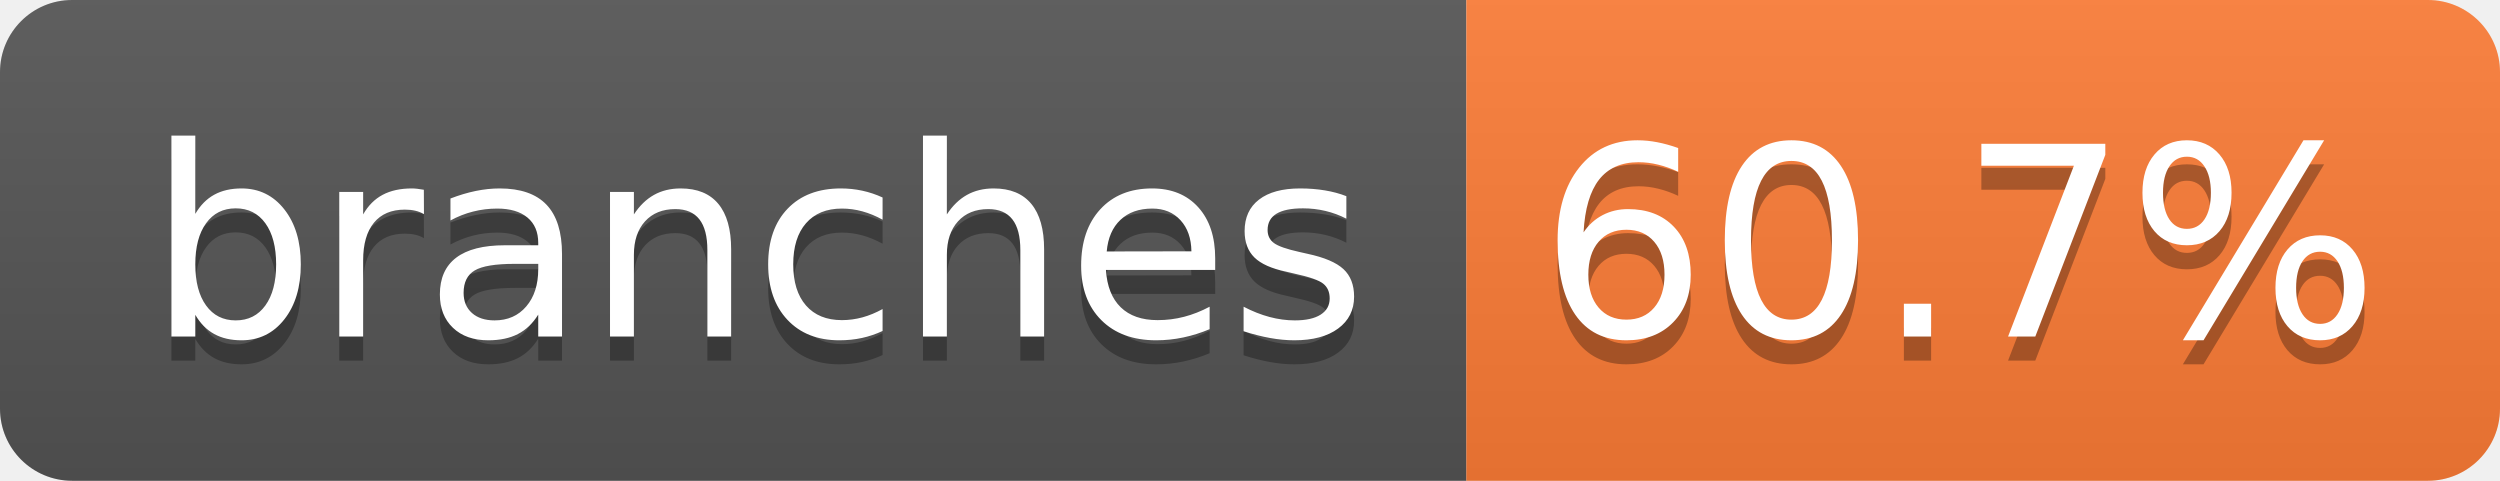
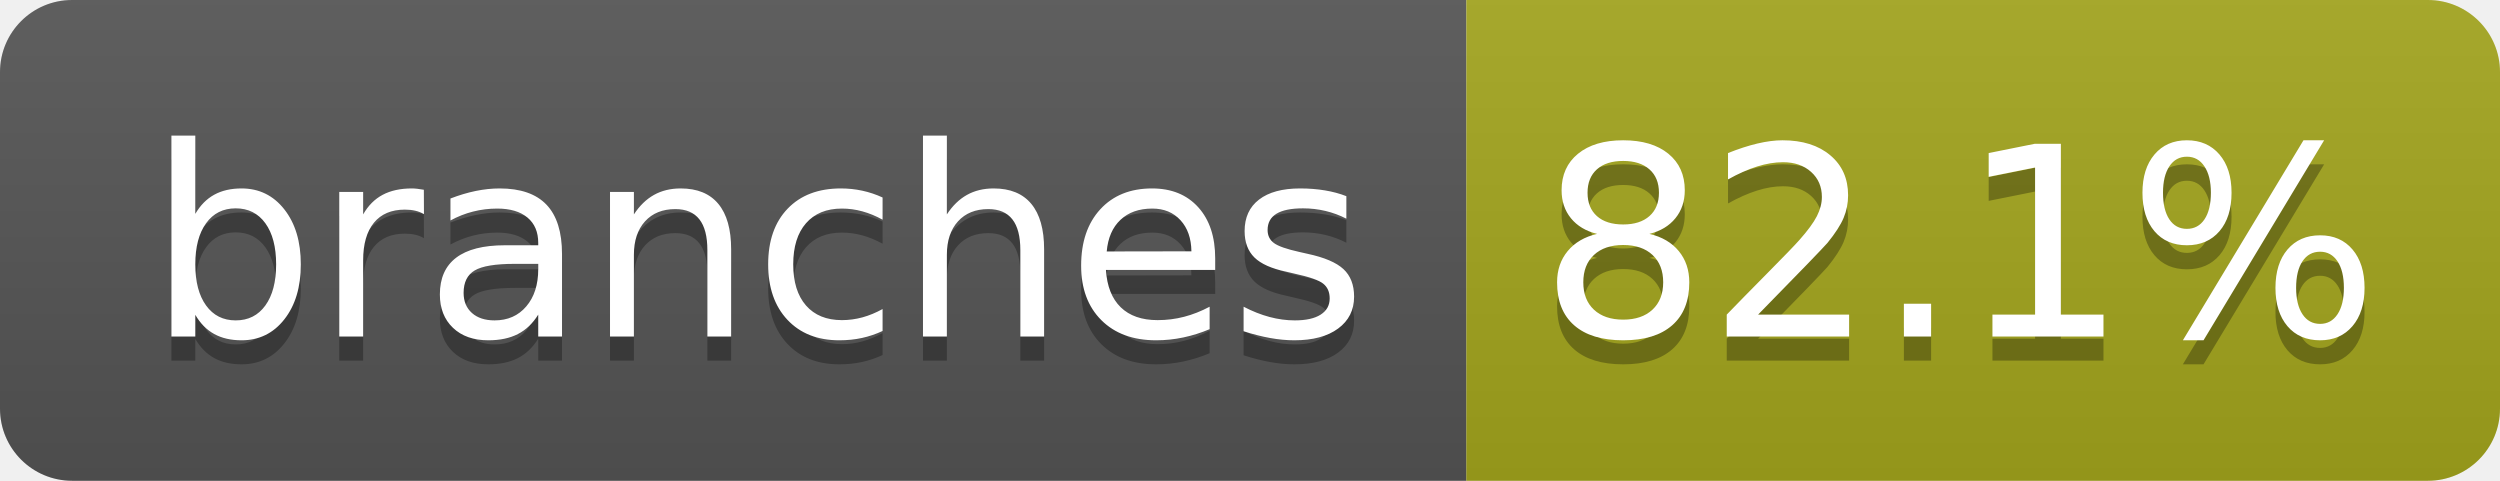
- <svg xmlns="http://www.w3.org/2000/svg" width="104" height="20" role="img" aria-label="branches: 60.7%">
+ <svg xmlns="http://www.w3.org/2000/svg" width="104" height="20" role="img" aria-label="branches: 82.1%">
  <linearGradient id="s" x2="0" y2="100%">
    <stop offset="0" stop-color="#bbb" stop-opacity=".1" />
    <stop offset="1" stop-opacity=".1" />
  </linearGradient>
  <clipPath id="r">
    <rect width="104" height="20" rx="3" fill="#fff" />
  </clipPath>
  <g clip-path="url(#r)">
    <rect width="61" height="20" fill="#555" />
-     <rect x="61" width="43" height="20" fill="#fe7d37" />
+     <rect x="61" width="43" height="20" fill="#a4a61d" />
    <rect width="104" height="20" fill="url(#s)" />
  </g>
  <g fill="#fff" text-anchor="middle" font-family="Verdana,Geneva,DejaVu Sans,sans-serif" text-rendering="geometricPrecision" font-size="110">
    <text aria-hidden="true" x="315" y="150" fill="#010101" fill-opacity=".3" transform="scale(.1)" textLength="510">branches</text>
    <text x="315" y="140" transform="scale(.1)" fill="#fff" textLength="510">branches</text>
-     <text aria-hidden="true" x="815" y="150" fill="#010101" fill-opacity=".3" transform="scale(.1)" textLength="330">60.7%</text>
-     <text x="815" y="140" transform="scale(.1)" fill="#fff" textLength="330">60.7%</text>
+     <text aria-hidden="true" x="815" y="150" fill="#010101" fill-opacity=".3" transform="scale(.1)" textLength="330">82.1%</text>
+     <text x="815" y="140" transform="scale(.1)" fill="#fff" textLength="330">82.1%</text>
  </g>
</svg>
